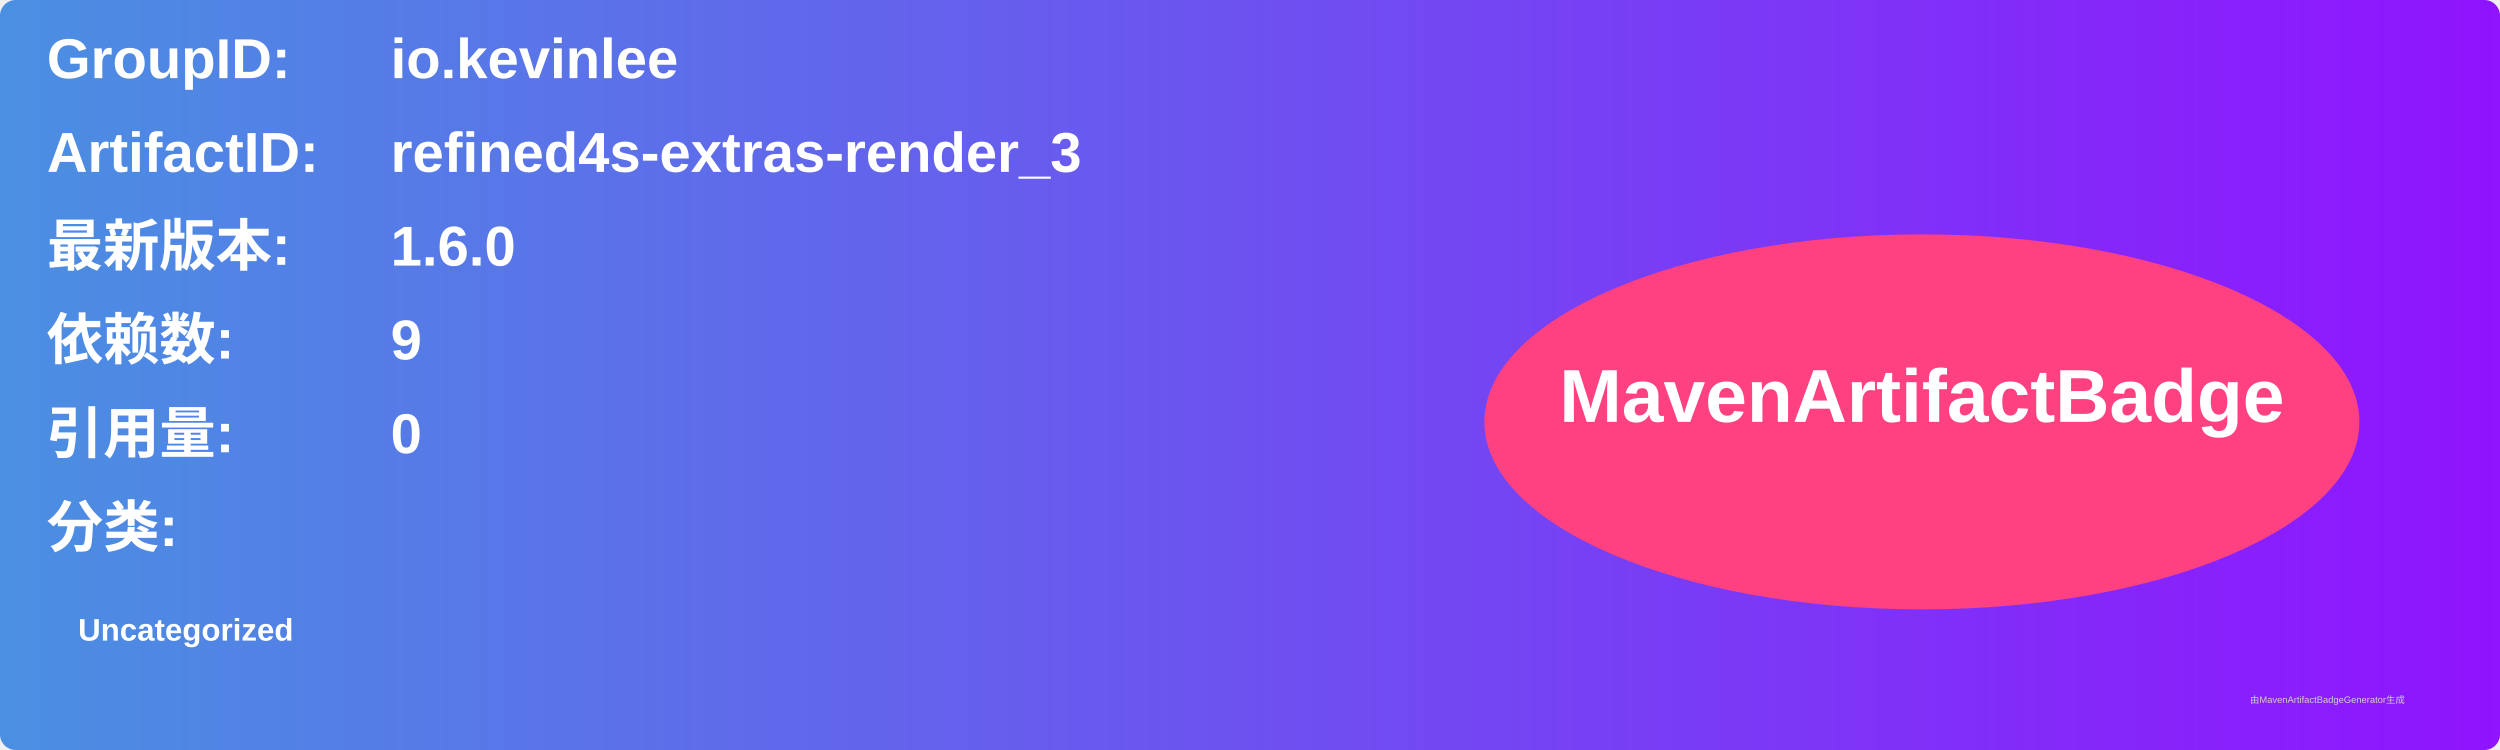
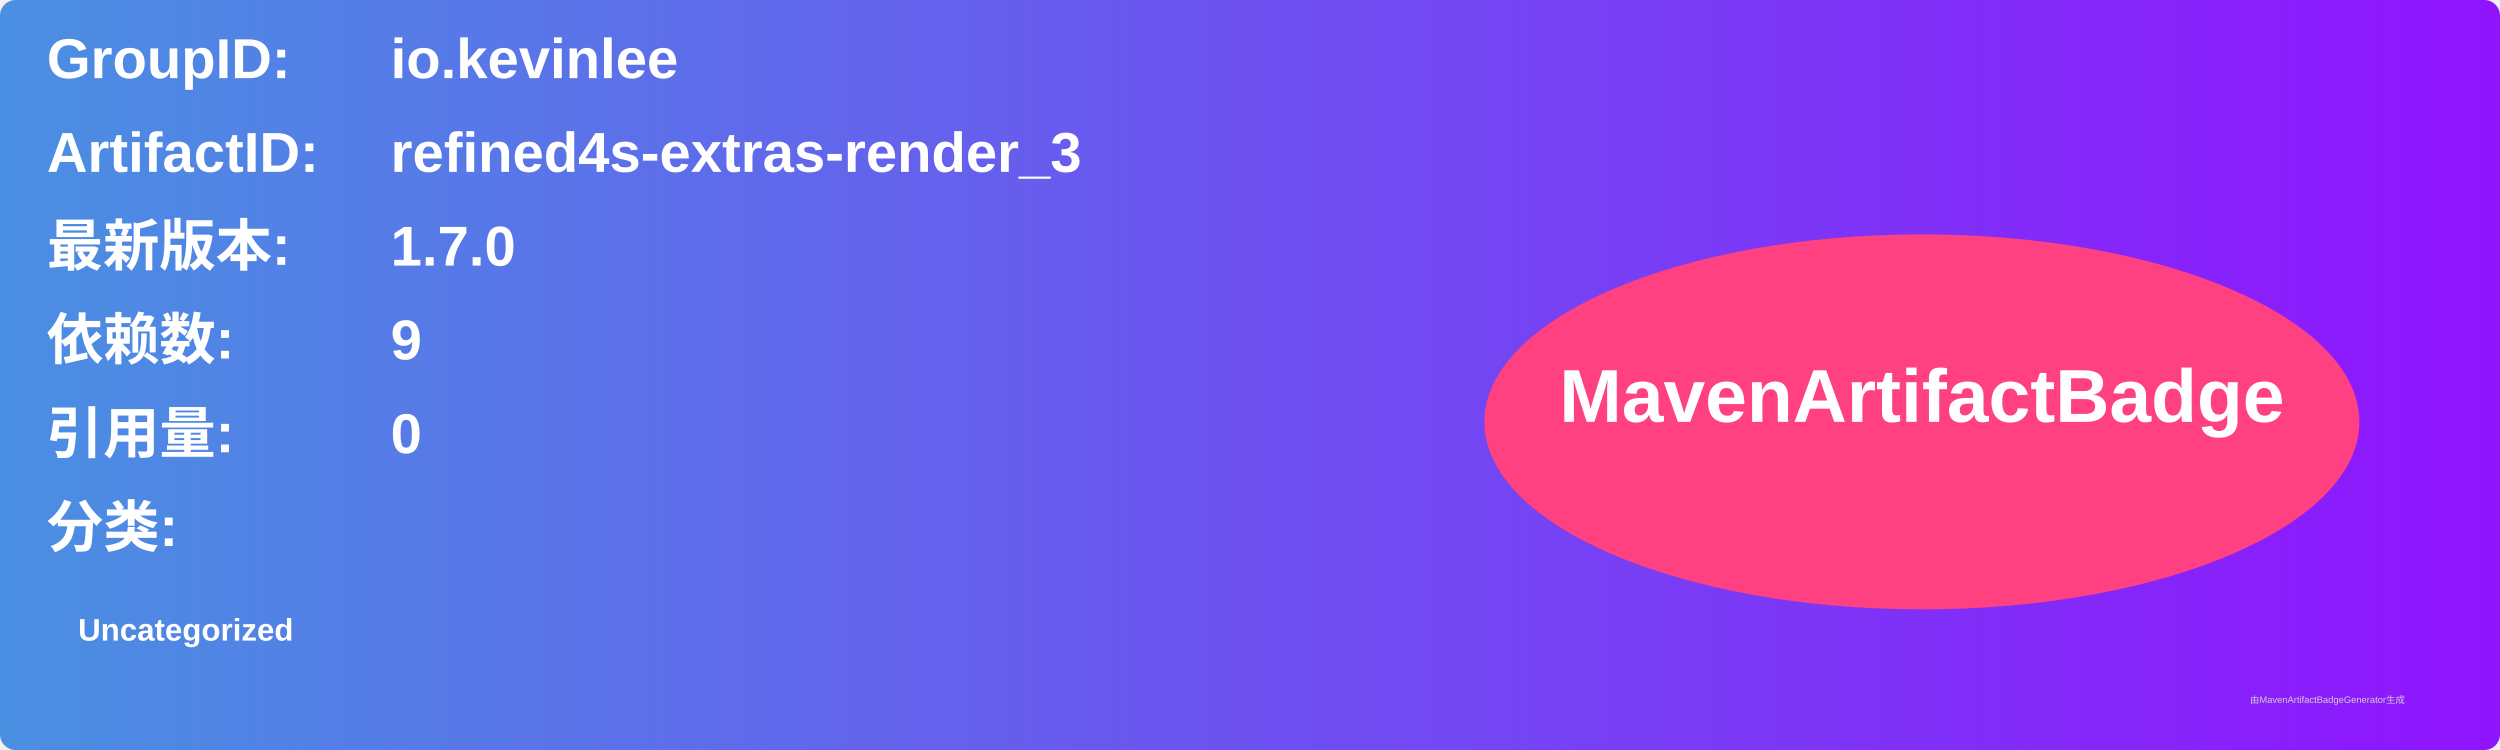
<svg xmlns="http://www.w3.org/2000/svg" width="800" height="240" viewBox="0 0 800 240">
  <linearGradient id="grad" x1="0%" y1="0%" x2="100%" y2="0%">
    <stop offset="0%" stop-color="#4a90e2" />
    <stop offset="100%" stop-color="#9013fe" />
  </linearGradient>
  <rect width="100%" height="100%" rx="5" ry="5" fill="url(#grad)" />
  <g transform="translate(15, 15)">
    <text x="0" y="10" font-family="Arial" font-size="18" fill="white" font-weight="bold" width="260">GroupID:</text>
    <text x="110" y="10" font-family="Arial" font-size="18" fill="white" font-weight="bold" width="460">io.kevinlee</text>
    <text x="0" y="40" font-family="Arial" font-size="18" fill="white" font-weight="bold" width="260">ArtifactID:</text>
    <text x="110" y="40" font-family="Arial" font-size="18" fill="white" font-weight="bold" width="460">refined4s-extras-render_3</text>
    <text x="0" y="70" font-family="Arial" font-size="18" fill="white" font-weight="bold">最新版本:</text>
    <text x="110" y="70" font-family="Arial" font-size="18" fill="white" font-weight="bold">
-       <tspan font-weight="bold">1.6.0</tspan>
+       <tspan font-weight="bold">1.7.0</tspan>
    </text>
    <text x="0" y="100" font-family="Arial" font-size="18" fill="white" font-weight="bold">依赖数: </text>
    <text x="110" y="100" font-family="Arial" font-size="18" fill="white">
      <tspan font-weight="bold">9</tspan>
    </text>
    <text x="0" y="130" font-family="Arial" font-size="18" fill="white" font-weight="bold">引用量: </text>
    <text x="110" y="130" font-family="Arial" font-size="18" fill="white">
      <tspan font-weight="bold">0</tspan>
    </text>
    <text x="0" y="160" font-family="Arial" font-size="18" fill="white" font-weight="bold">分类:</text>
    <text x="10" y="190" font-family="Arial" font-size="10" fill="white">
      <tspan font-weight="bold">Uncategorized</tspan>
    </text>
    <ellipse cx="600" cy="120" rx="140" ry="60" fill="#ff4081" />
    <text x="600" y="120" text-anchor="middle" font-family="Arial" font-size="24" fill="white" font-weight="bold">MavenArtifactBadge</text>
  </g>
  <text x="720" y="225" font-family="Arial" font-size="3" fill="#d0d0d0">由MavenArtifactBadgeGenerator生成</text>
</svg>
